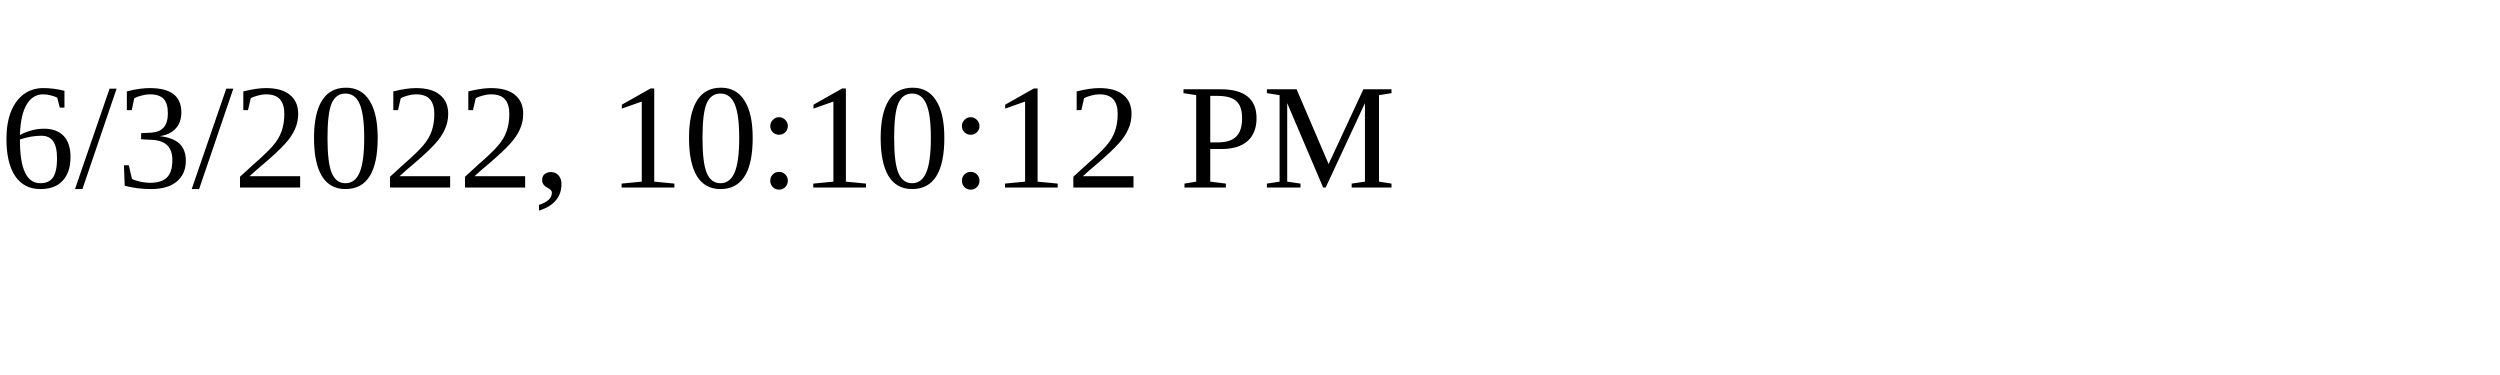
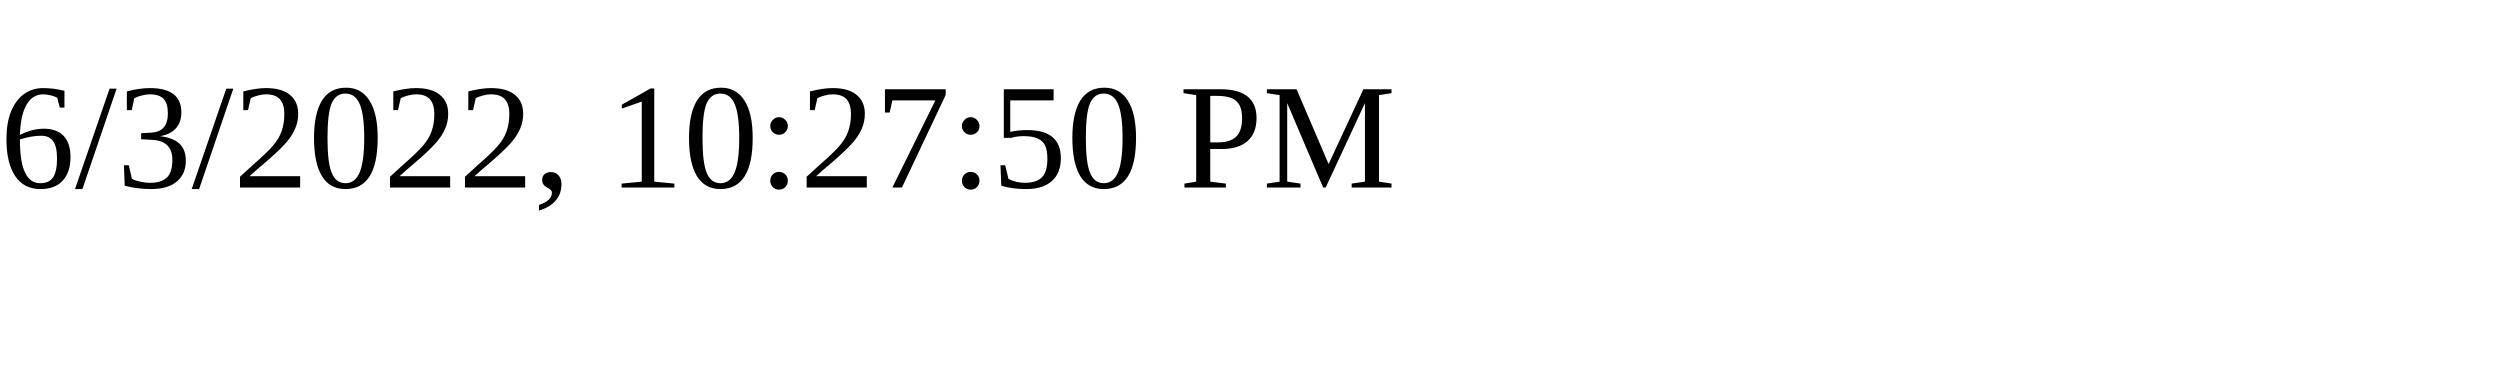
<svg xmlns="http://www.w3.org/2000/svg" height="30" width="200">
-   <text x="0" y="15">6/3/2022, 10:10:12 PM</text>
+   <text x="0" y="15">6/3/2022, 10:27:50 PM</text>
</svg>
